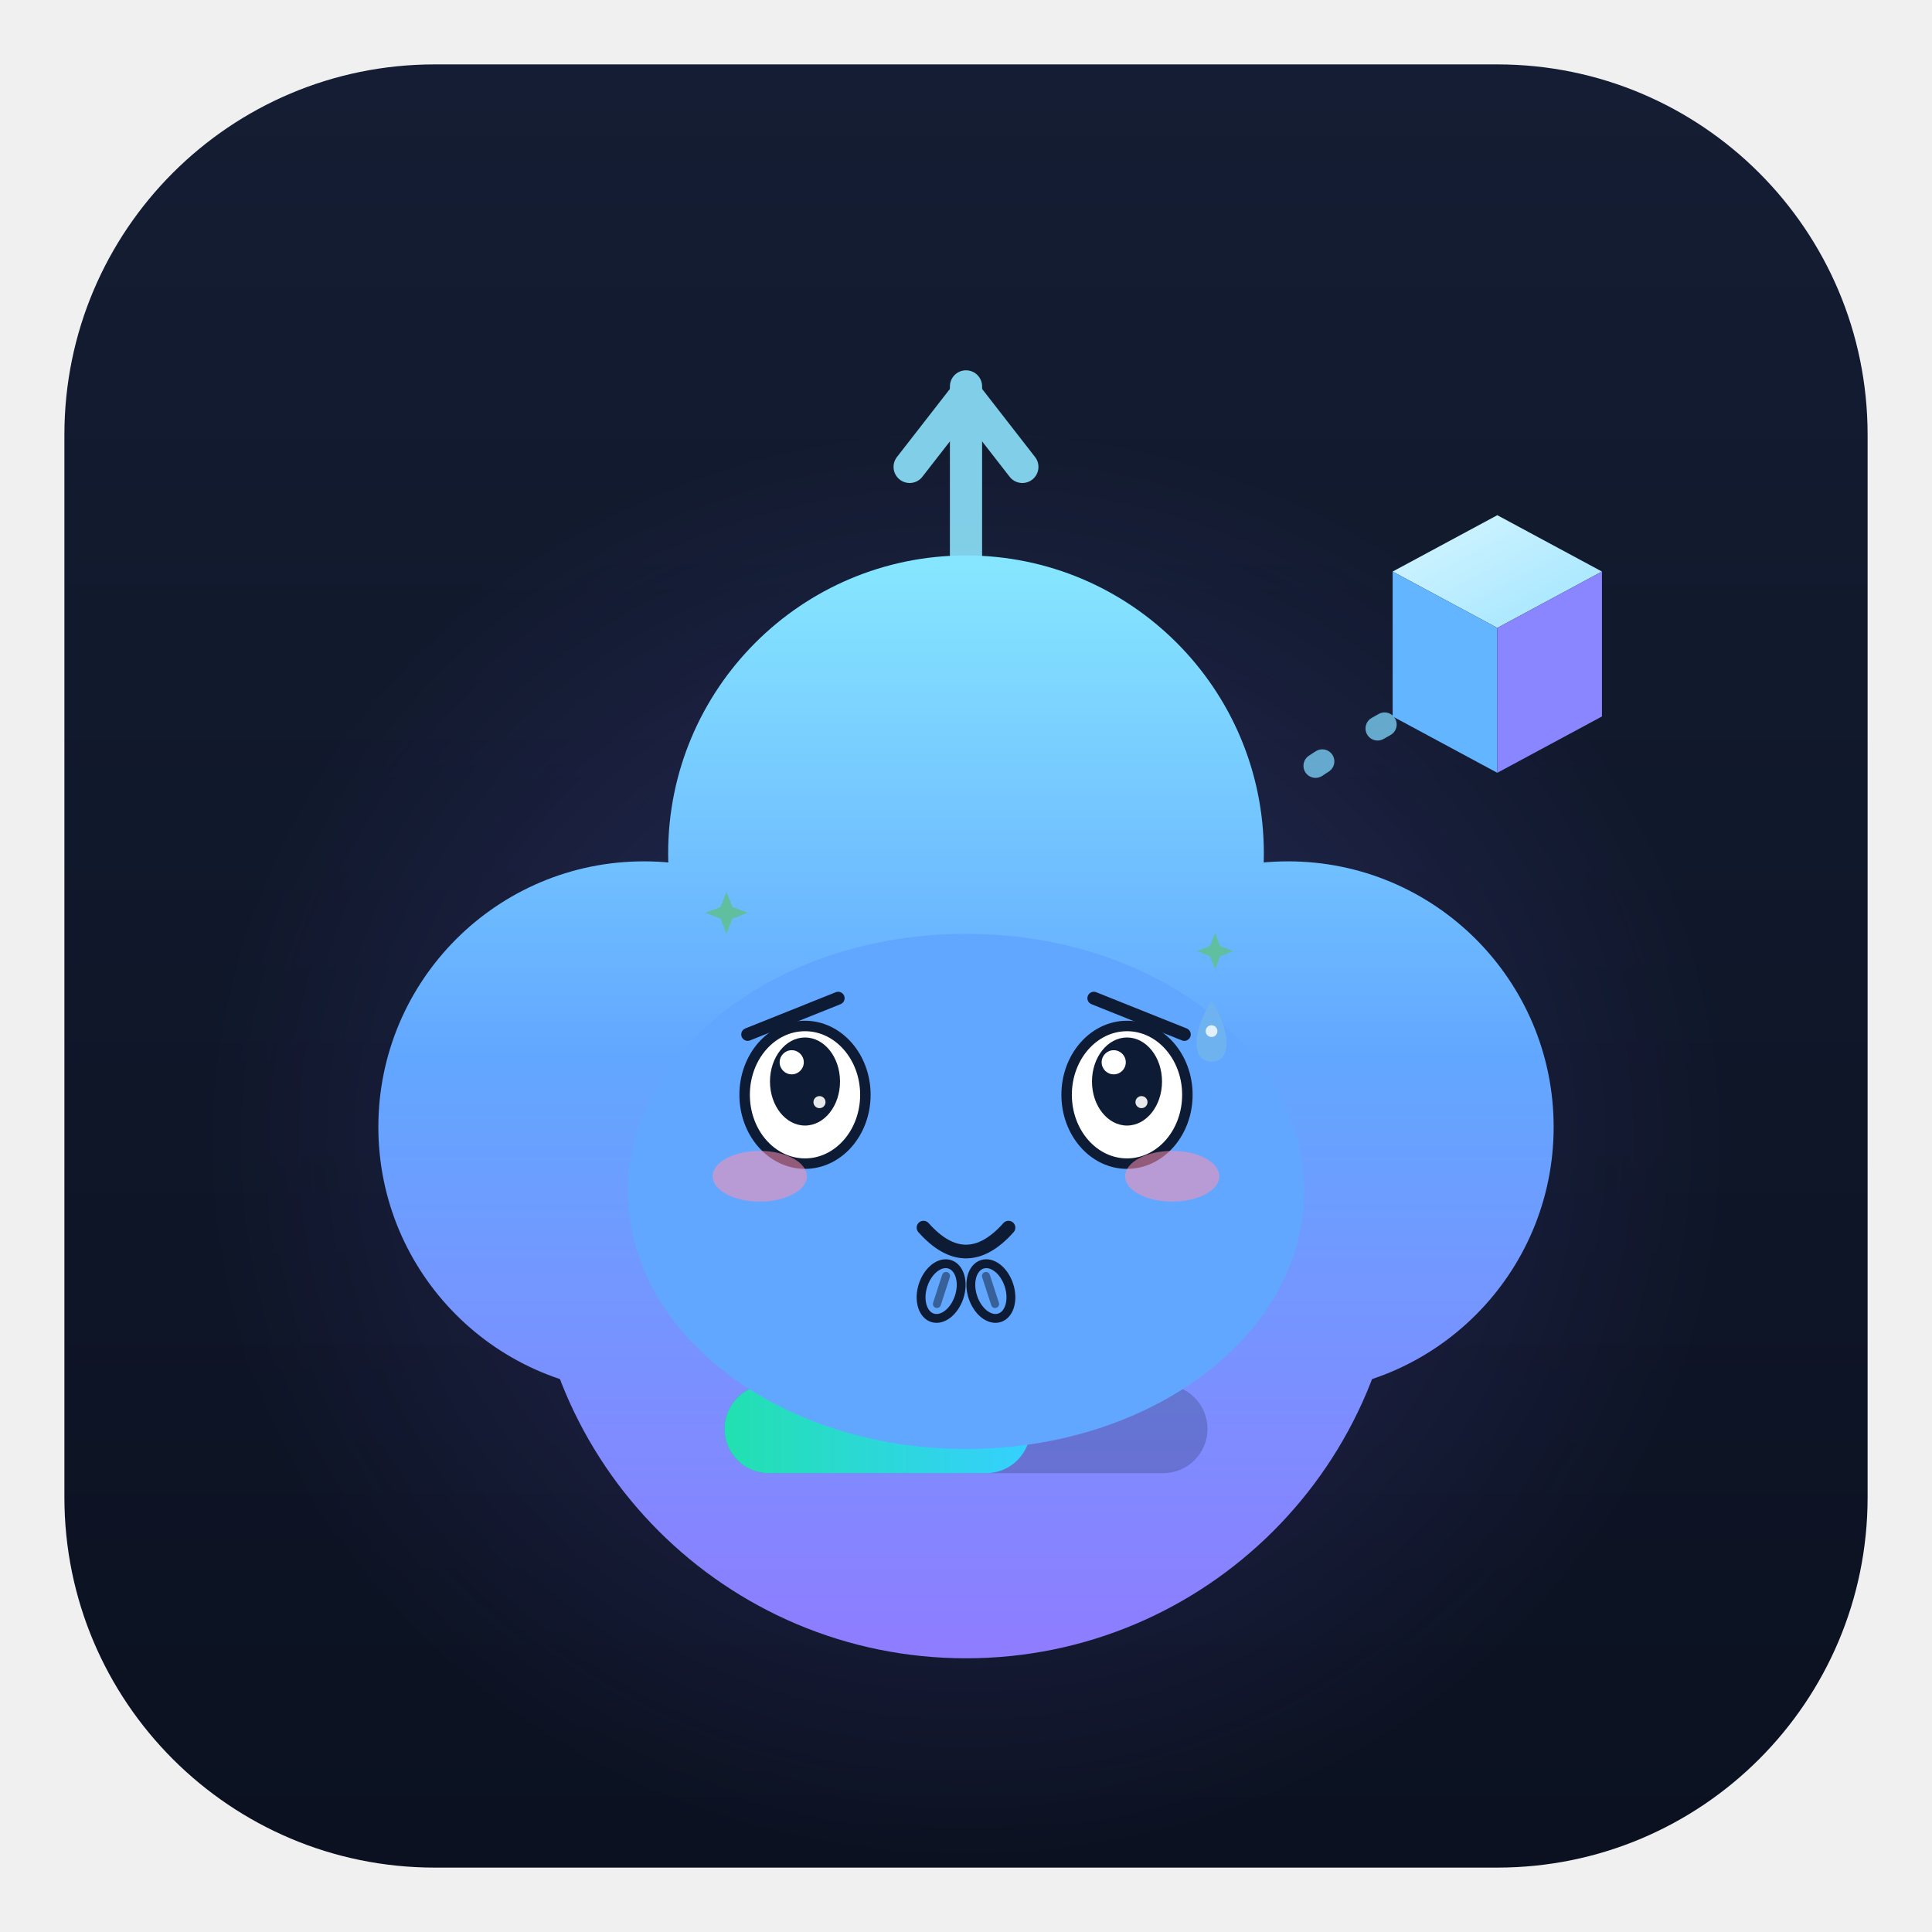
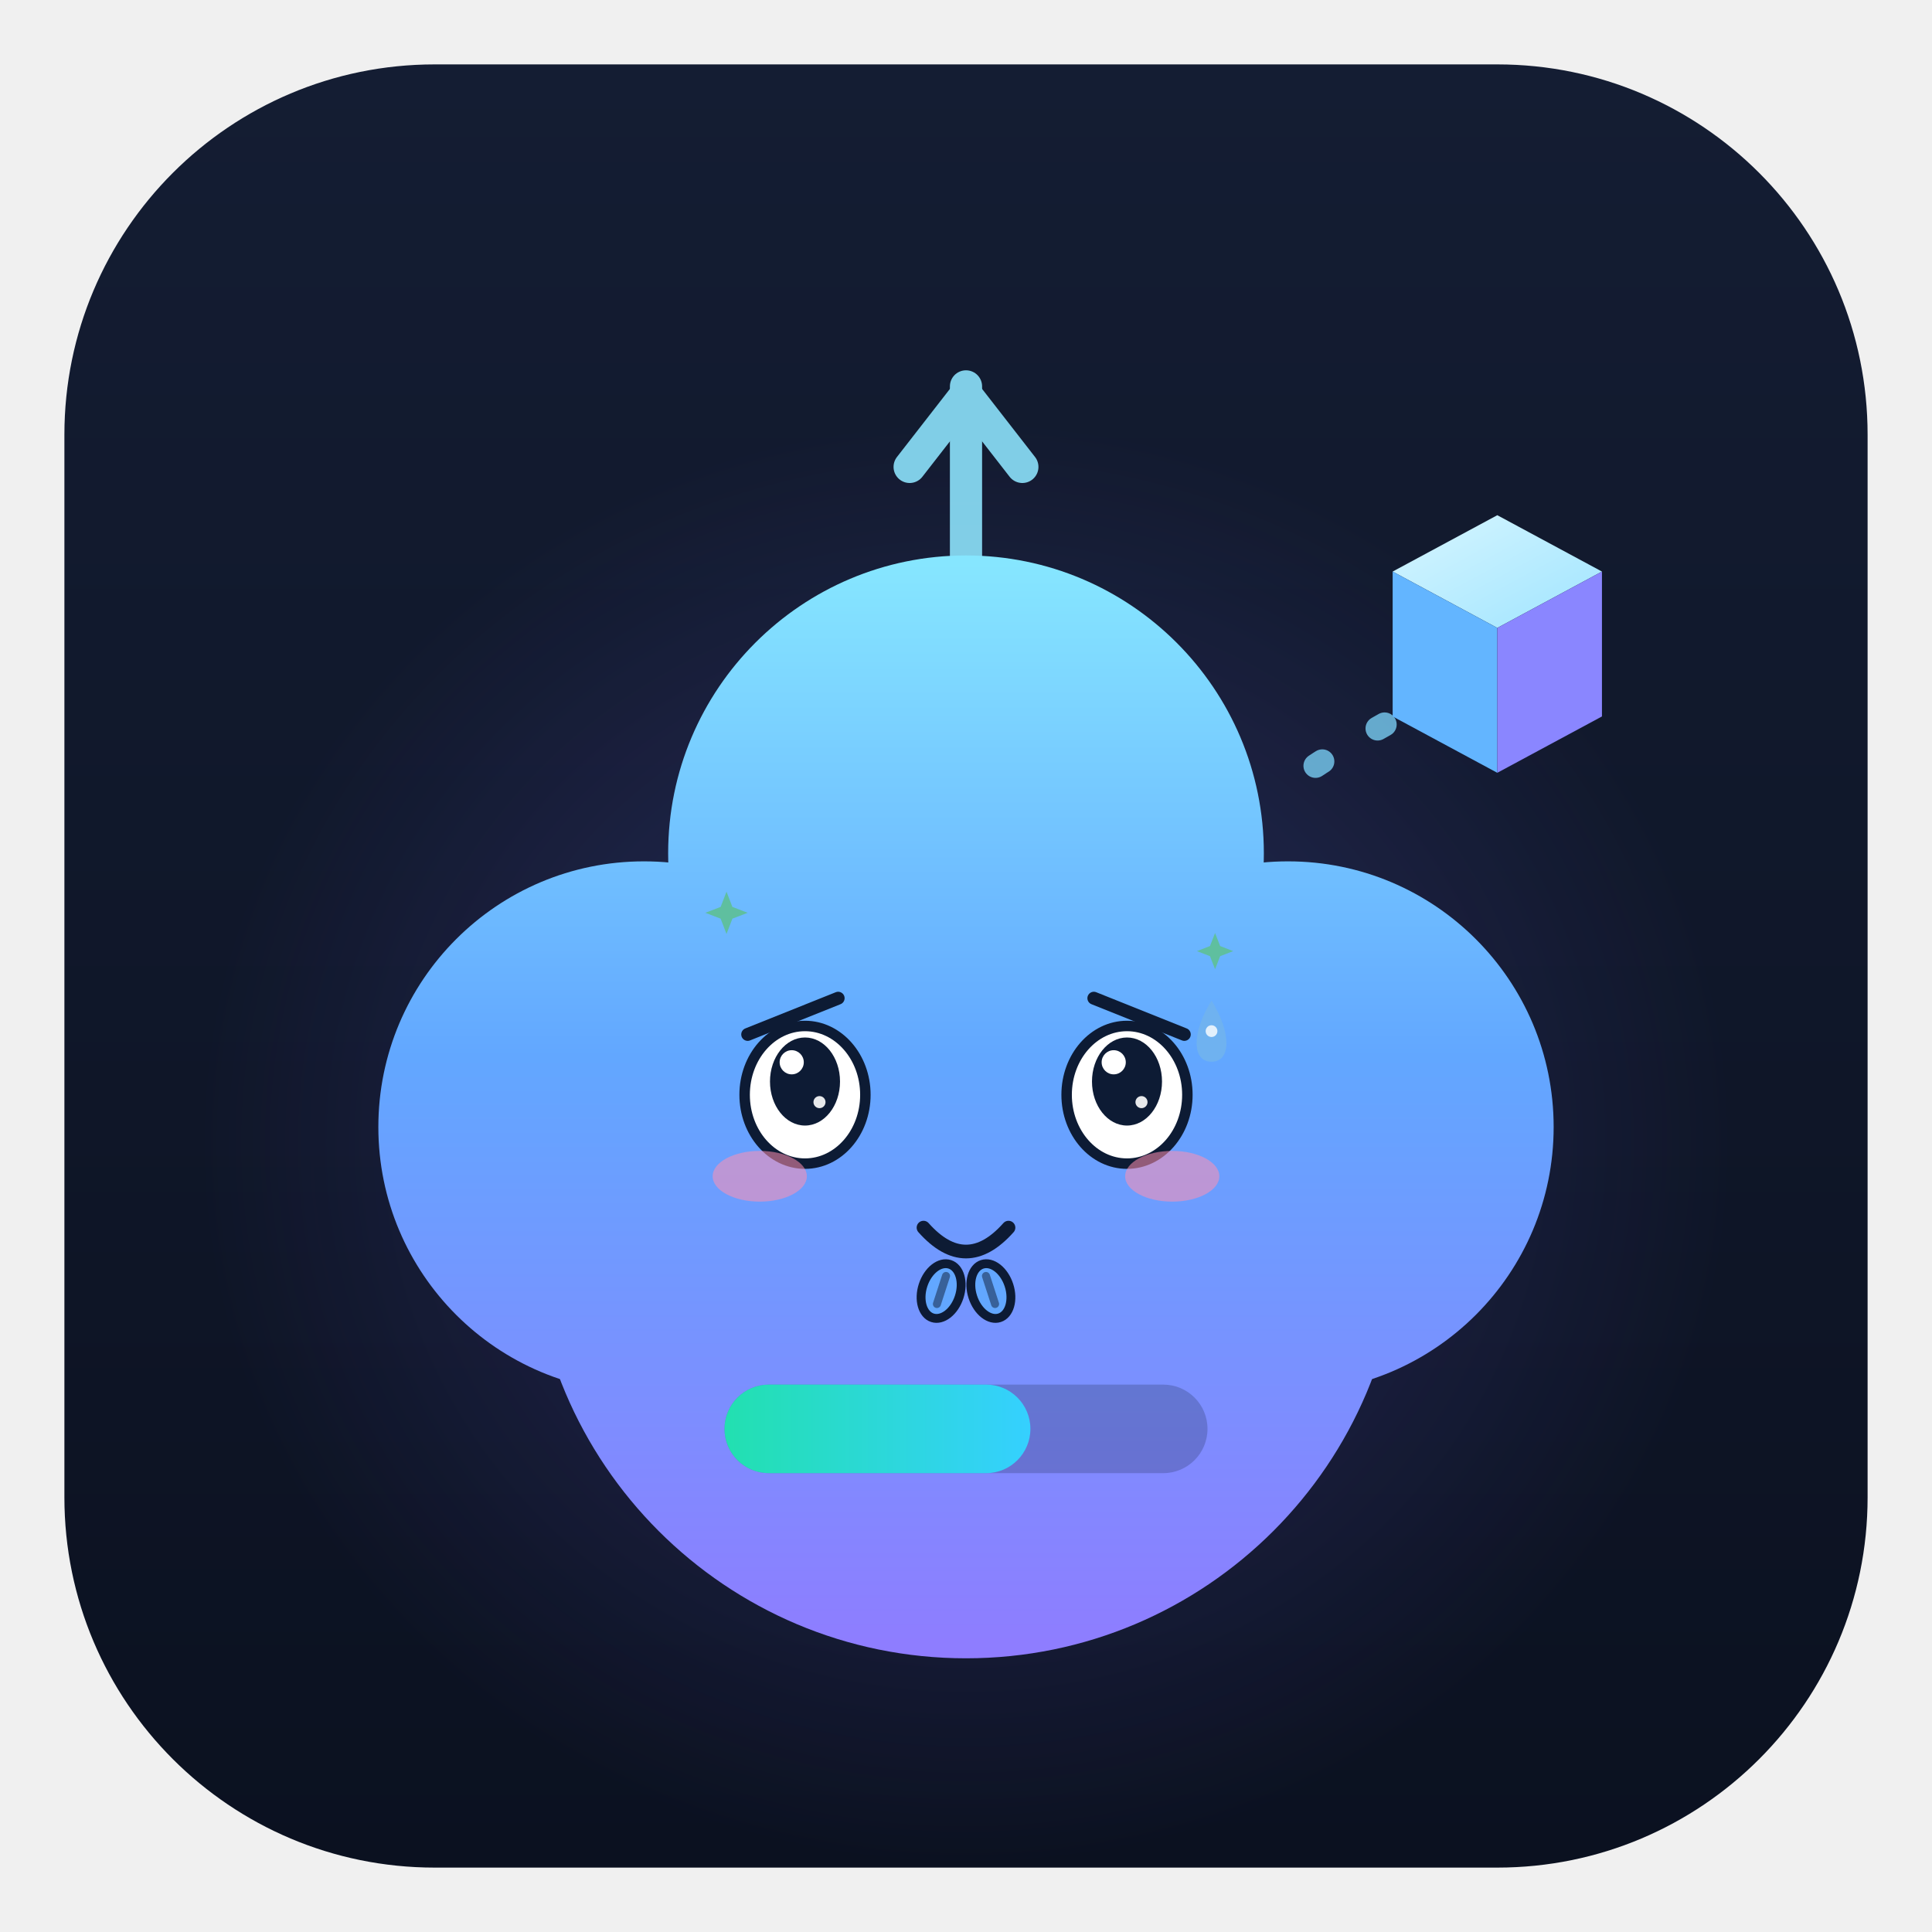
<svg xmlns="http://www.w3.org/2000/svg" viewBox="0 0 240 240" width="240" height="240" role="img" aria-label="以太兽 · 讨好 Pleasing">
  <style>
.ex-motion { animation: ex-nod 1.7s ease-in-out infinite; transform-box: fill-box; transform-origin: 50% 50%; }
.ex-anim-tear { animation: ex-tear 1.8s ease-in infinite; transform-box: fill-box; transform-origin: center; }
.ex-anim-sweat { animation: ex-tear 1.5s ease-in infinite; transform-box: fill-box; transform-origin: center; }
.ex-anim-heart { animation: ex-heart 2.2s ease-out infinite; transform-box: fill-box; transform-origin: center; }
.ex-anim-spark { animation: ex-spark 1.9s ease-in-out infinite; transform-box: fill-box; transform-origin: center; }
.ex-anim-rain { animation: ex-rain 1.4s linear infinite; transform-box: fill-box; transform-origin: center; }
.ex-anim-confetti { animation: ex-confetti 2.4s linear infinite; transform-box: fill-box; transform-origin: center; }
.ex-anim-pulse { animation: ex-pulse 1.6s ease-in-out infinite; transform-box: fill-box; transform-origin: center; }
.ex-anim-knock { animation: ex-knock 0.55s ease-in-out infinite; transform-box: fill-box; transform-origin: center; }
.ex-anim-knockline { animation: ex-knockline 0.55s ease-out infinite; transform-box: fill-box; transform-origin: center; }
.ex-anim-palm { animation: ex-palm 0.9s ease-in-out infinite; transform-box: fill-box; transform-origin: center; }
.ex-anim-steam { animation: ex-steam 1.8s ease-out infinite; transform-box: fill-box; transform-origin: center; }
.ex-anim-shock { animation: ex-shock 0.5s ease-in-out infinite; transform-box: fill-box; transform-origin: center; }
.ex-anim-please { animation: ex-please 1.4s ease-in-out infinite; transform-box: fill-box; transform-origin: center; }
.ex-anim-drift { animation: ex-drift 4.5s ease-in-out infinite; transform-box: fill-box; transform-origin: center; }
@keyframes ex-nod { 0%,100% { transform: translateY(0); } 50% { transform: translateY(2.4px); } }
@keyframes ex-tear { 0% { transform: translateY(0); opacity: 0; } 18% { opacity: 1; } 100% { transform: translateY(8.25px); opacity: 0; } }
@keyframes ex-heart { 0% { transform: translateY(0) scale(.65); opacity: 0; } 20% { opacity: 1; } 100% { transform: translateY(-13.5px) scale(1.15); opacity: 0; } }
@keyframes ex-spark { 0%,100% { transform: scale(.6) rotate(0deg); opacity: .3; } 50% { transform: scale(1.15) rotate(25deg); opacity: 1; } }
@keyframes ex-rain { 0% { transform: translateY(0); opacity: 0; } 20% { opacity: 1; } 100% { transform: translateY(9px); opacity: 0; } }
@keyframes ex-confetti { 0% { transform: translateY(-4px) rotate(0deg); opacity: 1; } 100% { transform: translateY(14px) rotate(200deg); opacity: 0; } }
@keyframes ex-pulse { 0%,100% { transform: scale(1); opacity: .35; } 50% { transform: scale(1.18); opacity: .7; } }
@keyframes ex-knock { 0%,100% { transform: translateX(3.38px); } 35% { transform: translateX(0); } }
@keyframes ex-knockline { 0%,100% { transform: scaleX(.6); opacity: .35; } 35% { transform: scaleX(1); opacity: 1; } }
@keyframes ex-palm { 0%,100% { transform: translateY(0) rotate(0deg); } 50% { transform: translateY(-1px) rotate(-4deg); } }
@keyframes ex-steam { 0% { transform: translateY(0); opacity: .7; } 100% { transform: translateY(-7px); opacity: 0; } }
@keyframes ex-shock { 0%,100% { transform: scaleX(.7); opacity: .4; } 50% { transform: scaleX(1.25); opacity: 1; } }
@keyframes ex-please { 0%,100% { transform: translateY(0); } 50% { transform: translateY(-1.5px); } }
@keyframes ex-drift { 0%,100% { transform: translateY(0); } 50% { transform: translateY(-1.5px); } }
@media (prefers-reduced-motion: reduce) {
  .ex-motion, [class*="ex-anim-"] { animation: none !important; }
}
</style>
  <g class="ex-motion ex-pleasing">
    <g class="ex-base">
      <defs>
        <linearGradient id="auBg" x1="0" y1="0" x2="0" y2="1">
          <stop offset="0" stop-color="#141d33" />
          <stop offset="1" stop-color="#0b1120" />
        </linearGradient>
        <radialGradient id="auGlow" cx="0.5" cy="0.5" r="0.5">
          <stop offset="0" stop-color="#4fd1ff" stop-opacity="0.26" />
          <stop offset="0.6" stop-color="#7c6cff" stop-opacity="0.10" />
          <stop offset="1" stop-color="#7c6cff" stop-opacity="0" />
        </radialGradient>
        <linearGradient id="auBody" gradientUnits="userSpaceOnUse" x1="120" y1="70" x2="120" y2="206">
          <stop offset="0" stop-color="#86e6ff" />
          <stop offset="0.45" stop-color="#62a7ff" />
          <stop offset="1" stop-color="#8f7cff" />
        </linearGradient>
        <linearGradient id="auCubeTop" x1="0" y1="0" x2="1" y2="1">
          <stop offset="0" stop-color="#d7f6ff" />
          <stop offset="1" stop-color="#9fe4ff" />
        </linearGradient>
        <linearGradient id="auBar" x1="0" y1="0" x2="1" y2="0">
          <stop offset="0" stop-color="#22e0b0" />
          <stop offset="1" stop-color="#35d0ff" />
        </linearGradient>
      </defs>
      <rect x="8" y="8" width="224" height="224" rx="46" fill="url(#auBg)" />
      <ellipse cx="120" cy="142" rx="96" ry="90" fill="url(#auGlow)" />
      <g stroke="#8fe6ff" stroke-width="4" stroke-linecap="round" fill="none" opacity="0.88">
        <path d="M120 70 V48" />
        <path d="M113 58 L120 49 L127 58" stroke-linejoin="round" />
      </g>
      <g fill="url(#auBody)">
        <circle cx="120" cy="152" r="54" />
        <circle cx="80" cy="140" r="33" />
        <circle cx="160" cy="140" r="33" />
        <circle cx="120" cy="106" r="37" />
      </g>
      <g fill="#0d1b34">
-         <ellipse cx="100" cy="136" rx="7.5" ry="9.5" />
-         <ellipse cx="140" cy="136" rx="7.5" ry="9.5" />
-       </g>
+     
+     
+   </g>
      <g fill="#ffffff" opacity="0.92">
-         <circle cx="97" cy="131.5" r="2.6" />
-         <circle cx="137" cy="131.5" r="2.6" />
-       </g>
-       <path d="M111 153 q 9 9 18 0" fill="none" stroke="#0d1b34" stroke-width="3.4" stroke-linecap="round" />
+     
+     
+   </g>
      <rect x="90" y="172" width="60" height="11" rx="5.5" fill="#0d1b34" opacity="0.22" />
      <rect x="90" y="172" width="38" height="11" rx="5.5" fill="url(#auBar)">
    
  </rect>
      <path d="M172 90 q -9 5 -14 9" fill="none" stroke="#7fd8ff" stroke-width="3" stroke-linecap="round" stroke-dasharray="1 8" opacity="0.75" />
      <g>
        <path d="M186 64 L199 71 L186 78 L173 71 Z" fill="url(#auCubeTop)" />
        <path d="M173 71 L186 78 L186 96 L173 89 Z" fill="#63b5ff" />
        <path d="M186 78 L199 71 L199 89 L186 96 Z" fill="#8a86ff" />
      </g>
    </g>
    <g class="ex-face">
-       <ellipse cx="120" cy="148" rx="42" ry="32" fill="#62A7FF" />
      <path d="M 92.88,128.5 L 104.12,124" stroke="#0D1B34" stroke-width="1.6" stroke-linecap="round" />
      <path d="M 147.12,128.5 L 135.88,124" stroke="#0D1B34" stroke-width="1.6" stroke-linecap="round" />
      <ellipse cx="100" cy="136" rx="7.5" ry="8.55" fill="#FFFFFF" stroke="#0D1B34" stroke-width="1.3" />
      <ellipse cx="100" cy="134.35" rx="4.35" ry="5.47" fill="#0D1B34" />
      <circle cx="98.35" cy="131.96" r="1.5" fill="#FFFFFF" />
      <circle cx="101.8" cy="136.91" r="0.75" fill="#FFFFFF" opacity=".9" />
      <ellipse cx="140" cy="136" rx="7.5" ry="8.55" fill="#FFFFFF" stroke="#0D1B34" stroke-width="1.3" />
      <ellipse cx="140" cy="134.35" rx="4.35" ry="5.47" fill="#0D1B34" />
      <circle cx="138.35" cy="131.96" r="1.5" fill="#FFFFFF" />
      <circle cx="141.8" cy="136.91" r="0.75" fill="#FFFFFF" opacity=".9" />
      <path d="M 114.72,152.5 Q 120,158.44 125.28,152.5" fill="none" stroke="#0D1B34" stroke-width="1.7" stroke-linecap="round" />
      <ellipse cx="94.38" cy="146.12" rx="5.85" ry="3.15" fill="#FF8FB3" opacity="0.55" />
      <ellipse cx="145.62" cy="146.12" rx="5.85" ry="3.15" fill="#FF8FB3" opacity="0.55" />
      <g transform="translate(0 0)">
        <path class="ex-anim-sweat" style="animation-delay:0.2s" d="M 150.5,124.3 C 152.97,128.26 152.97,131.89 150.5,131.89 C 148.03,131.89 148.03,128.26 150.5,124.3 Z" fill="#6FB2F0" />
        <circle cx="150.5" cy="128.09" r="0.73" fill="#FFFFFF" opacity=".8" />
      </g>
      <path class="ex-anim-spark" style="animation-delay:0.3s" d="M 90.25,110.77 L 90.98,112.66 L 92.88,113.39 L 90.98,114.12 L 90.25,116.02 L 89.52,114.12 L 87.62,113.39 L 89.52,112.66 Z" fill="#5FBF9F" />
      <path class="ex-anim-spark" style="animation-delay:0.8s" d="M 150.94,115.9 L 151.57,117.52 L 153.19,118.15 L 151.57,118.78 L 150.94,120.4 L 150.31,118.78 L 148.69,118.15 L 150.31,117.52 Z" fill="#5FBF9F" />
      <g transform="translate(116.91 160.38) rotate(18)">
        <g class="ex-anim-please">
          <ellipse rx="2.36" ry="3.49" fill="#62A7FF" stroke="#0D1B34" stroke-width="1.1" />
          <path d="M 0,-1.97 L 0,1.69" stroke="#0D1B34" stroke-width="1" stroke-linecap="round" opacity=".5" />
        </g>
      </g>
      <g transform="translate(123.09 160.38) rotate(-18)">
        <g class="ex-anim-please">
          <ellipse rx="2.36" ry="3.49" fill="#62A7FF" stroke="#0D1B34" stroke-width="1.1" />
          <path d="M 0,-1.97 L 0,1.69" stroke="#0D1B34" stroke-width="1" stroke-linecap="round" opacity=".5" />
        </g>
      </g>
    </g>
  </g>
</svg>
